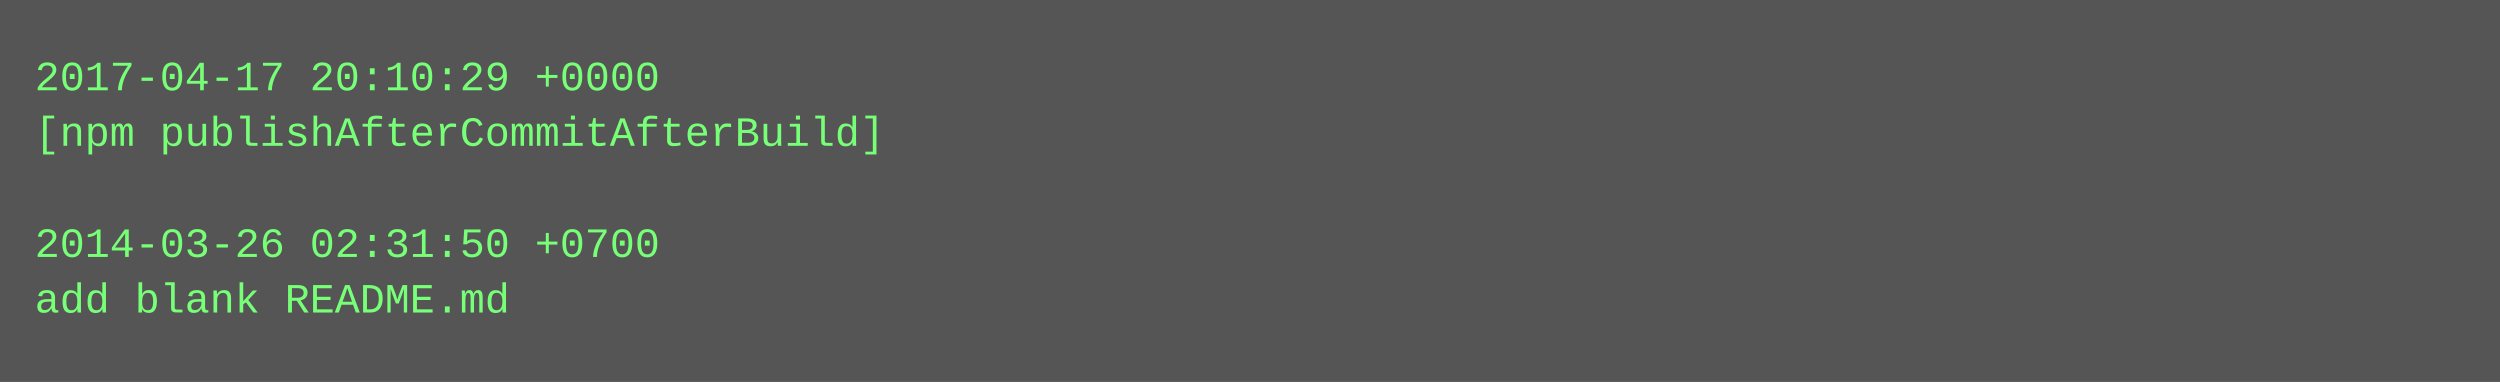
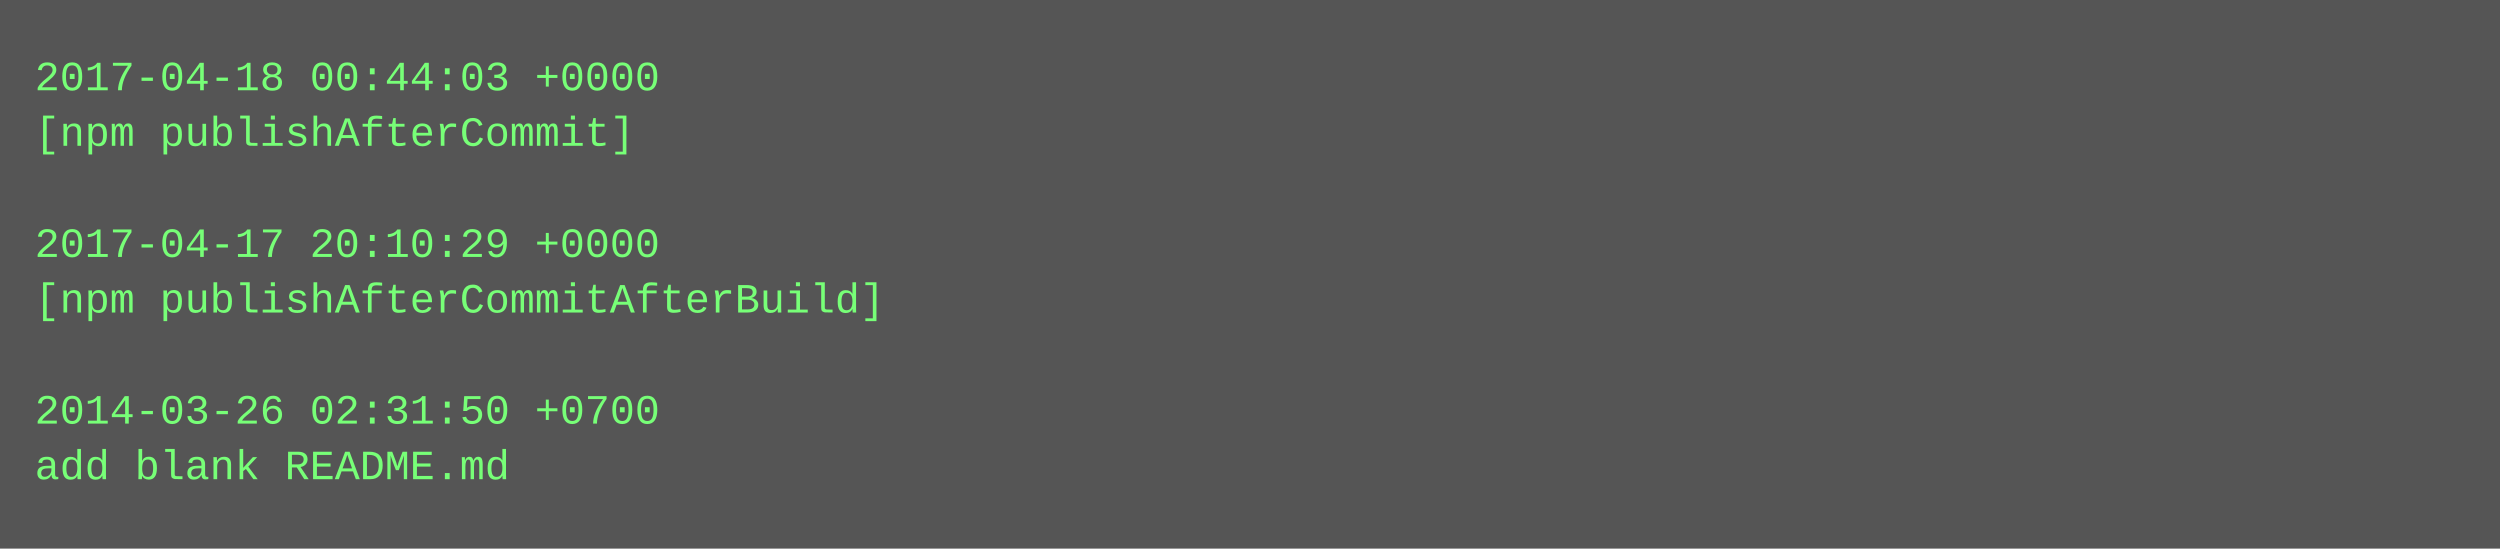
- <svg xmlns="http://www.w3.org/2000/svg" height="110" width="720">
-   <rect height="110" fill="#555" width="720" />
+ <svg xmlns="http://www.w3.org/2000/svg" height="158" width="720">
+   <rect height="158" fill="#555" width="720" />
  <text fill="#7f7" font-family="Courier New" font-size="12" xml:space="preserve">
-     <tspan x="10" y="26">2017-04-17 20:10:29 +0000</tspan>
-     <tspan x="10" y="42">[npm publishAfterCommitAfterBuild]</tspan>
+     <tspan x="10" y="26">2017-04-18 00:44:03 +0000</tspan>
+     <tspan x="10" y="42">[npm publishAfterCommit]</tspan>
    <tspan x="10" y="58" />
-     <tspan x="10" y="74">2014-03-26 02:31:50 +0700</tspan>
-     <tspan x="10" y="90">add blank README.md</tspan>
+     <tspan x="10" y="74">2017-04-17 20:10:29 +0000</tspan>
+     <tspan x="10" y="90">[npm publishAfterCommitAfterBuild]</tspan>
+     <tspan x="10" y="106" />
+     <tspan x="10" y="122">2014-03-26 02:31:50 +0700</tspan>
+     <tspan x="10" y="138">add blank README.md</tspan>
  </text>
</svg>
